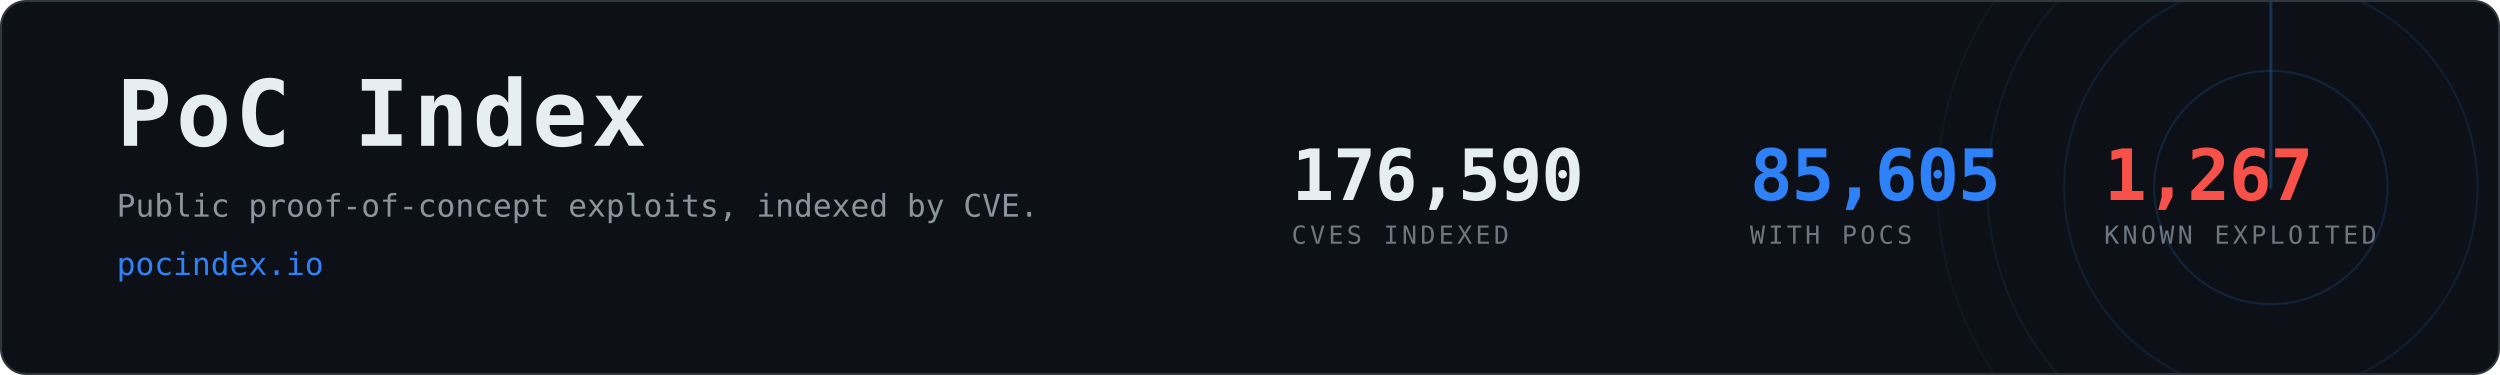
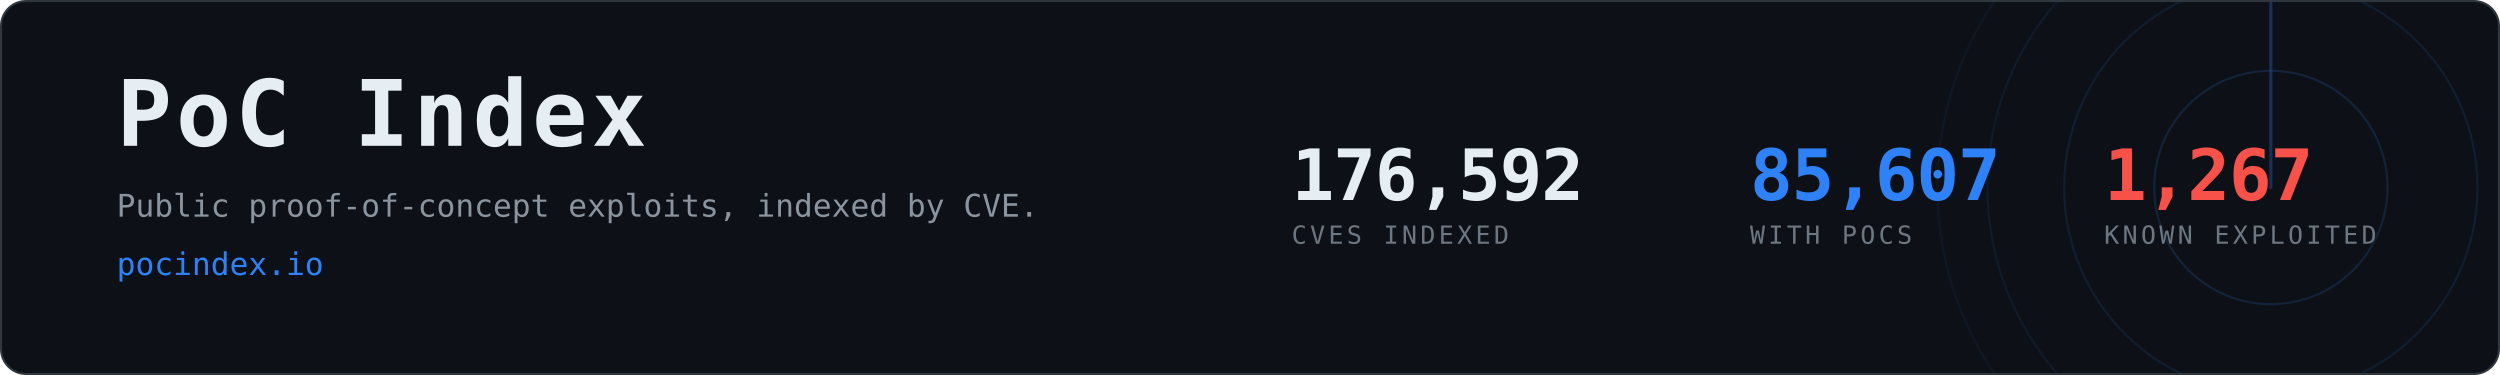
- <svg xmlns="http://www.w3.org/2000/svg" width="1200" height="180" viewBox="0 0 1200 180" role="img" aria-label="PoC Index, 85,605 CVEs with public proof-of-concept exploits">
+ <svg xmlns="http://www.w3.org/2000/svg" width="1200" height="180" viewBox="0 0 1200 180" role="img" aria-label="PoC Index, 85,607 CVEs with public proof-of-concept exploits">
  <clipPath id="card">
    <rect x="1" y="1" width="1198" height="178" rx="12" />
  </clipPath>
  <rect x="0.5" y="0.5" width="1199" height="179" rx="12" fill="#0d1117" stroke="#30363d" />
  <g clip-path="url(#card)" opacity="0.6">
    <g>
      <circle cx="1090" cy="90" r="56.0" fill="none" stroke="#2f81f7" stroke-width="1" opacity="0.270" />
      <circle cx="1090" cy="90" r="99.2" fill="none" stroke="#2f81f7" stroke-width="1" opacity="0.195" />
      <circle cx="1090" cy="90" r="136.0" fill="none" stroke="#2f81f7" stroke-width="1" opacity="0.135" />
      <circle cx="1090" cy="90" r="160.0" fill="none" stroke="#2f81f7" stroke-width="1" opacity="0.090" />
      <line x1="1090" y1="90" x2="1090" y2="-70.0" stroke="#2f81f7" stroke-width="1.5" stroke-linecap="round" opacity="0.480">
        <animateTransform attributeName="transform" type="rotate" from="0 1090 90" to="360 1090 90" dur="8s" repeatCount="indefinite" />
      </line>
    </g>
  </g>
  <text x="56" y="70" font-family="ui-monospace,SFMono-Regular,Menlo,Consolas,monospace" font-size="44" font-weight="700" fill="#e6edf3" letter-spacing="2">PoC Index</text>
  <text x="56" y="104" font-family="ui-monospace,SFMono-Regular,Menlo,Consolas,monospace" font-size="15" fill="#8b949e">
    Public proof-of-concept exploits, indexed by CVE.</text>
  <text x="56" y="132" font-family="ui-monospace,SFMono-Regular,Menlo,Consolas,monospace" font-size="15" fill="#2f81f7">pocindex.io</text>
-   <text x="620" y="96" font-family="ui-monospace,SFMono-Regular,Menlo,Consolas,monospace" font-size="34" font-weight="700" fill="#e6edf3" letter-spacing="-0.5">176,590</text>
+   <text x="620" y="96" font-family="ui-monospace,SFMono-Regular,Menlo,Consolas,monospace" font-size="34" font-weight="700" fill="#e6edf3" letter-spacing="-0.5">176,592</text>
  <text x="620" y="117" font-family="ui-monospace,SFMono-Regular,Menlo,Consolas,monospace" font-size="12" fill="#6e7681" letter-spacing="1.6">CVES INDEXED</text>
-   <text x="840" y="96" font-family="ui-monospace,SFMono-Regular,Menlo,Consolas,monospace" font-size="34" font-weight="700" fill="#2f81f7" letter-spacing="-0.5">85,605</text>
+   <text x="840" y="96" font-family="ui-monospace,SFMono-Regular,Menlo,Consolas,monospace" font-size="34" font-weight="700" fill="#2f81f7" letter-spacing="-0.5">85,607</text>
  <text x="840" y="117" font-family="ui-monospace,SFMono-Regular,Menlo,Consolas,monospace" font-size="12" fill="#6e7681" letter-spacing="1.6">WITH POCS</text>
  <text x="1010" y="96" font-family="ui-monospace,SFMono-Regular,Menlo,Consolas,monospace" font-size="34" font-weight="700" fill="#f85149" letter-spacing="-0.5">1,267</text>
  <text x="1010" y="117" font-family="ui-monospace,SFMono-Regular,Menlo,Consolas,monospace" font-size="12" fill="#6e7681" letter-spacing="1.6">KNOWN EXPLOITED</text>
</svg>
